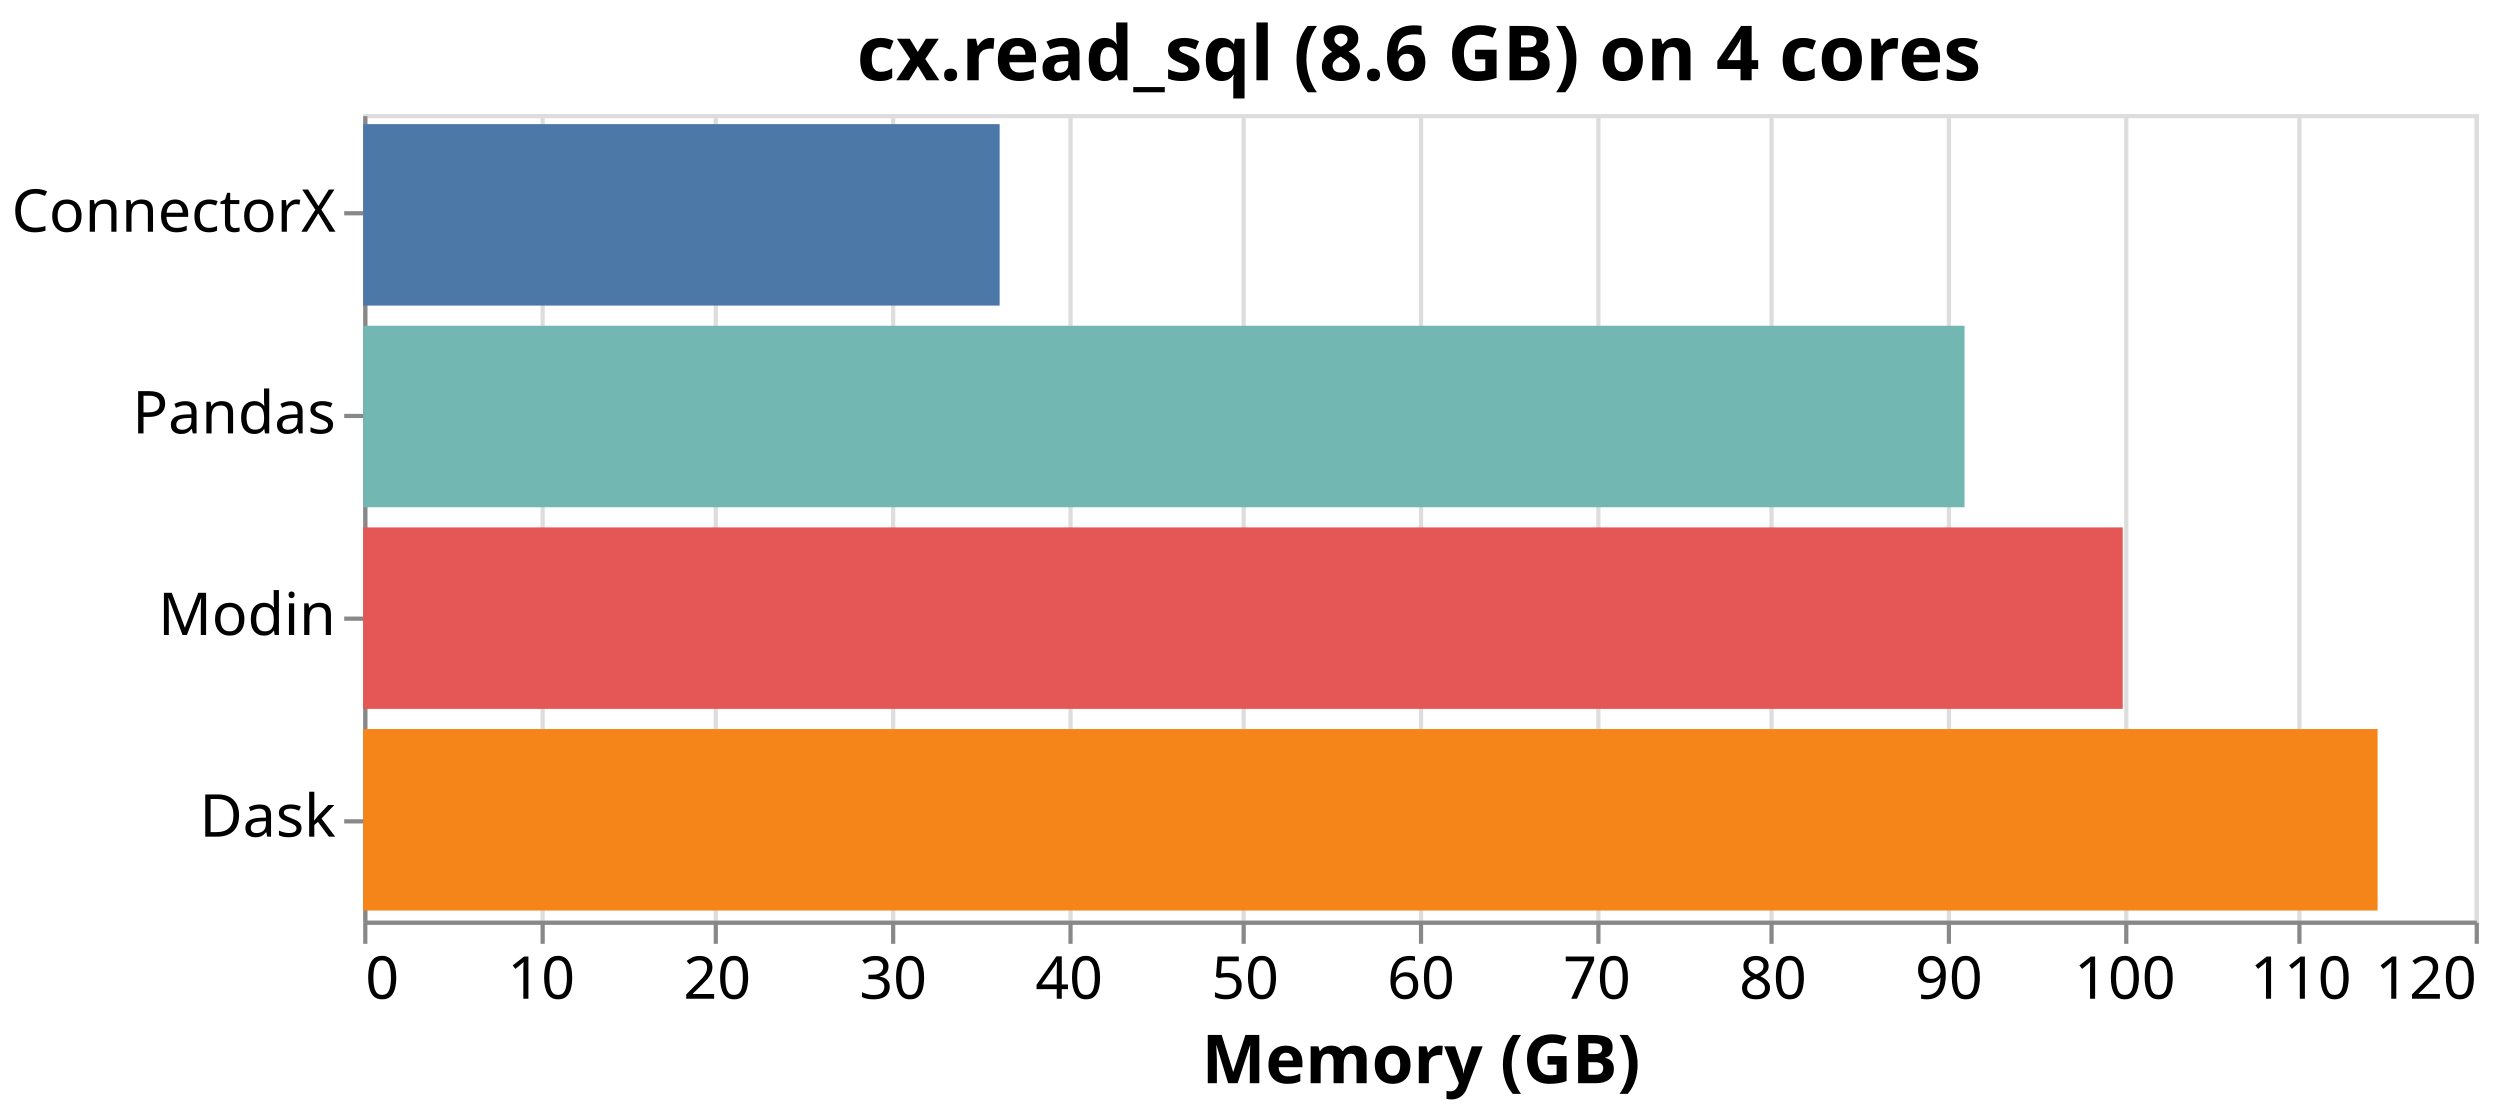
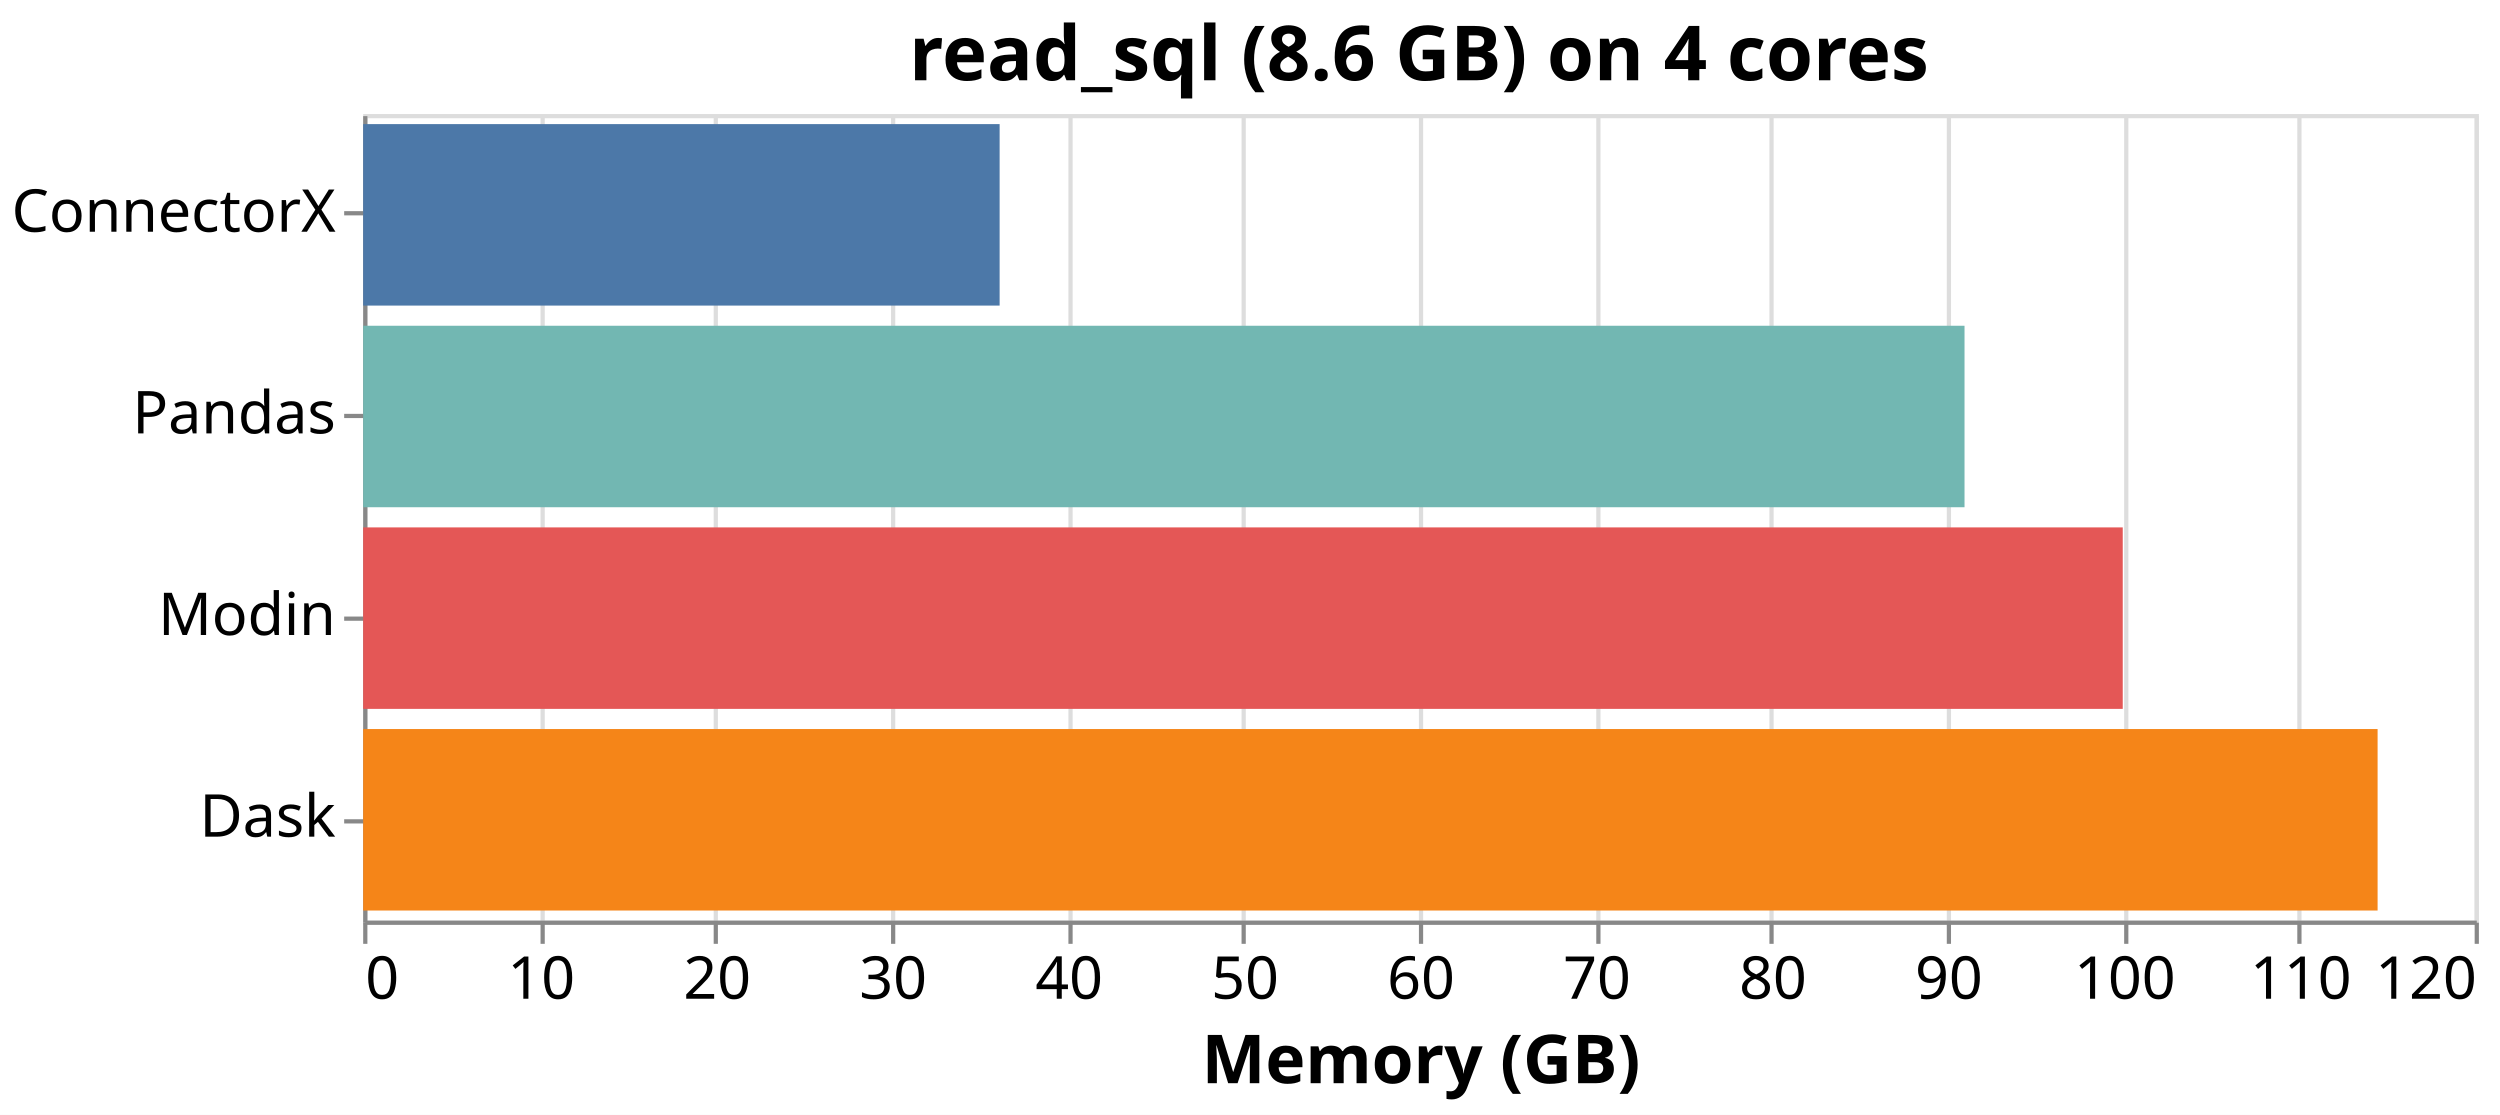
<svg xmlns="http://www.w3.org/2000/svg" version="1.1" class="marks" width="592" height="264" viewBox="0 0 592 264">
  <rect width="592" height="264" fill="white" />
  <g fill="none" stroke-miterlimit="10" transform="translate(86,27)">
    <g class="mark-group role-frame root" role="graphics-object" aria-roledescription="group mark container">
      <g transform="translate(0,0)">
        <path class="background" aria-hidden="true" d="M0.5,0.5h500v191h-500Z" stroke="#ddd" />
        <g>
          <g class="mark-group role-axis" role="graphics-symbol" aria-roledescription="axis" aria-label="X-axis for a linear scale with values from 0 to 120">
            <g transform="translate(0.5,191.5)">
              <path class="background" aria-hidden="true" d="M0,0h0v0h0Z" pointer-events="none" />
              <g>
                <g class="mark-rule role-axis-grid" pointer-events="none">
                  <line transform="translate(0,0)" x2="0" y2="-191" stroke="#ddd" stroke-width="1" opacity="1" />
                  <line transform="translate(42,0)" x2="0" y2="-191" stroke="#ddd" stroke-width="1" opacity="1" />
                  <line transform="translate(83,0)" x2="0" y2="-191" stroke="#ddd" stroke-width="1" opacity="1" />
                  <line transform="translate(125,0)" x2="0" y2="-191" stroke="#ddd" stroke-width="1" opacity="1" />
                  <line transform="translate(167,0)" x2="0" y2="-191" stroke="#ddd" stroke-width="1" opacity="1" />
                  <line transform="translate(208,0)" x2="0" y2="-191" stroke="#ddd" stroke-width="1" opacity="1" />
                  <line transform="translate(250,0)" x2="0" y2="-191" stroke="#ddd" stroke-width="1" opacity="1" />
                  <line transform="translate(292,0)" x2="0" y2="-191" stroke="#ddd" stroke-width="1" opacity="1" />
                  <line transform="translate(333,0)" x2="0" y2="-191" stroke="#ddd" stroke-width="1" opacity="1" />
                  <line transform="translate(375,0)" x2="0" y2="-191" stroke="#ddd" stroke-width="1" opacity="1" />
                  <line transform="translate(417,0)" x2="0" y2="-191" stroke="#ddd" stroke-width="1" opacity="1" />
                  <line transform="translate(458,0)" x2="0" y2="-191" stroke="#ddd" stroke-width="1" opacity="1" />
                  <line transform="translate(500,0)" x2="0" y2="-191" stroke="#ddd" stroke-width="1" opacity="1" />
                </g>
              </g>
              <path class="foreground" aria-hidden="true" d="" pointer-events="none" display="none" />
            </g>
          </g>
          <g class="mark-group role-axis" role="graphics-symbol" aria-roledescription="axis" aria-label="X-axis titled 'Memory (GB)' for a linear scale with values from 0 to 120">
            <g transform="translate(0.5,191.5)">
              <path class="background" aria-hidden="true" d="M0,0h0v0h0Z" pointer-events="none" />
              <g>
                <g class="mark-rule role-axis-tick" pointer-events="none">
                  <line transform="translate(0,0)" x2="0" y2="5" stroke="#888" stroke-width="1" opacity="1" />
                  <line transform="translate(42,0)" x2="0" y2="5" stroke="#888" stroke-width="1" opacity="1" />
                  <line transform="translate(83,0)" x2="0" y2="5" stroke="#888" stroke-width="1" opacity="1" />
                  <line transform="translate(125,0)" x2="0" y2="5" stroke="#888" stroke-width="1" opacity="1" />
                  <line transform="translate(167,0)" x2="0" y2="5" stroke="#888" stroke-width="1" opacity="1" />
                  <line transform="translate(208,0)" x2="0" y2="5" stroke="#888" stroke-width="1" opacity="1" />
                  <line transform="translate(250,0)" x2="0" y2="5" stroke="#888" stroke-width="1" opacity="1" />
                  <line transform="translate(292,0)" x2="0" y2="5" stroke="#888" stroke-width="1" opacity="1" />
                  <line transform="translate(333,0)" x2="0" y2="5" stroke="#888" stroke-width="1" opacity="1" />
                  <line transform="translate(375,0)" x2="0" y2="5" stroke="#888" stroke-width="1" opacity="1" />
                  <line transform="translate(417,0)" x2="0" y2="5" stroke="#888" stroke-width="1" opacity="1" />
                  <line transform="translate(458,0)" x2="0" y2="5" stroke="#888" stroke-width="1" opacity="1" />
                  <line transform="translate(500,0)" x2="0" y2="5" stroke="#888" stroke-width="1" opacity="1" />
                </g>
                <g class="mark-text role-axis-label" pointer-events="none">
                  <text text-anchor="start" transform="translate(0,18)" font-family="sans-serif" font-size="14px" fill="#000" opacity="1">0</text>
                  <text text-anchor="middle" transform="translate(41.66667,18)" font-family="sans-serif" font-size="14px" fill="#000" opacity="1">10</text>
                  <text text-anchor="middle" transform="translate(83.33333,18)" font-family="sans-serif" font-size="14px" fill="#000" opacity="1">20</text>
                  <text text-anchor="middle" transform="translate(125,18)" font-family="sans-serif" font-size="14px" fill="#000" opacity="1">30</text>
                  <text text-anchor="middle" transform="translate(166.6667,18)" font-family="sans-serif" font-size="14px" fill="#000" opacity="1">40</text>
                  <text text-anchor="middle" transform="translate(208.3333,18)" font-family="sans-serif" font-size="14px" fill="#000" opacity="1">50</text>
                  <text text-anchor="middle" transform="translate(250,18)" font-family="sans-serif" font-size="14px" fill="#000" opacity="1">60</text>
                  <text text-anchor="middle" transform="translate(291.6667,18)" font-family="sans-serif" font-size="14px" fill="#000" opacity="1">70</text>
                  <text text-anchor="middle" transform="translate(333.3333,18)" font-family="sans-serif" font-size="14px" fill="#000" opacity="1">80</text>
                  <text text-anchor="middle" transform="translate(375,18)" font-family="sans-serif" font-size="14px" fill="#000" opacity="1">90</text>
                  <text text-anchor="middle" transform="translate(416.6667,18)" font-family="sans-serif" font-size="14px" fill="#000" opacity="1">100</text>
                  <text text-anchor="middle" transform="translate(458.3333,18)" font-family="sans-serif" font-size="14px" fill="#000" opacity="1">110</text>
                  <text text-anchor="end" transform="translate(500,18)" font-family="sans-serif" font-size="14px" fill="#000" opacity="1">120</text>
                </g>
                <g class="mark-rule role-axis-domain" pointer-events="none">
                  <line transform="translate(0,0)" x2="500" y2="0" stroke="#888" stroke-width="1" opacity="1" />
                </g>
                <g class="mark-text role-axis-title" pointer-events="none">
                  <text text-anchor="middle" transform="translate(250,38)" font-family="sans-serif" font-size="16px" font-weight="bold" fill="#000" opacity="1">Memory (GB)</text>
                </g>
              </g>
              <path class="foreground" aria-hidden="true" d="" pointer-events="none" display="none" />
            </g>
          </g>
          <g class="mark-group role-axis" role="graphics-symbol" aria-roledescription="axis" aria-label="Y-axis for a discrete scale with 4 values: ConnectorX, Pandas, Modin, Dask">
            <g transform="translate(0.5,0.5)">
              <path class="background" aria-hidden="true" d="M0,0h0v0h0Z" pointer-events="none" />
              <g>
                <g class="mark-rule role-axis-tick" pointer-events="none">
                  <line transform="translate(0,23)" x2="-5" y2="0" stroke="#888" stroke-width="1" opacity="1" />
                  <line transform="translate(0,71)" x2="-5" y2="0" stroke="#888" stroke-width="1" opacity="1" />
                  <line transform="translate(0,119)" x2="-5" y2="0" stroke="#888" stroke-width="1" opacity="1" />
                  <line transform="translate(0,167)" x2="-5" y2="0" stroke="#888" stroke-width="1" opacity="1" />
                </g>
                <g class="mark-text role-axis-label" pointer-events="none">
                  <text text-anchor="end" transform="translate(-7,27.375)" font-family="sans-serif" font-size="14px" fill="#000" opacity="1">ConnectorX</text>
                  <text text-anchor="end" transform="translate(-7,75.125)" font-family="sans-serif" font-size="14px" fill="#000" opacity="1">Pandas</text>
                  <text text-anchor="end" transform="translate(-7,122.875)" font-family="sans-serif" font-size="14px" fill="#000" opacity="1">Modin</text>
                  <text text-anchor="end" transform="translate(-7,170.625)" font-family="sans-serif" font-size="14px" fill="#000" opacity="1">Dask</text>
                </g>
                <g class="mark-rule role-axis-domain" pointer-events="none">
                  <line transform="translate(0,0)" x2="0" y2="191" stroke="#888" stroke-width="1" opacity="1" />
                </g>
              </g>
              <path class="foreground" aria-hidden="true" d="" pointer-events="none" display="none" />
            </g>
          </g>
          <g class="mark-rect role-mark marks" role="graphics-symbol" aria-roledescription="rect mark container">
            <path d="M0,2.388h150.711v42.975h-150.711Z" fill="#4c78a8" />
            <path d="M0,50.138h379.199v42.975h-379.199Z" fill="#72b7b2" />
            <path d="M0,145.637h477.014v42.975h-477.014Z" fill="#f58518" />
            <path d="M0,97.888h416.667v42.975h-416.667Z" fill="#e45756" />
          </g>
          <g class="mark-group role-title">
            <g transform="translate(250,-22)">
              <path class="background" aria-hidden="true" d="M0,0h0v0h0Z" pointer-events="none" />
              <g>
-                 <g class="mark-text role-title-text" role="graphics-symbol" aria-roledescription="title" aria-label="Title text 'cx.read_sql (8.6 GB) on 4 cores'" pointer-events="none">
-                   <text text-anchor="middle" transform="translate(0,14)" font-family="sans-serif" font-size="18px" font-weight="bold" fill="#000" opacity="1">cx.read_sql (8.6 GB) on 4 cores</text>
+                 <g class="mark-text role-title-text" role="graphics-symbol" aria-roledescription="title" aria-label="Title text 'read_sql (8.6 GB) on 4 cores'" pointer-events="none">
+                   <text text-anchor="middle" transform="translate(0,14)" font-family="sans-serif" font-size="18px" font-weight="bold" fill="#000" opacity="1">read_sql (8.6 GB) on 4 cores</text>
                </g>
              </g>
              <path class="foreground" aria-hidden="true" d="" pointer-events="none" display="none" />
            </g>
          </g>
        </g>
        <path class="foreground" aria-hidden="true" d="" display="none" />
      </g>
    </g>
  </g>
</svg>
